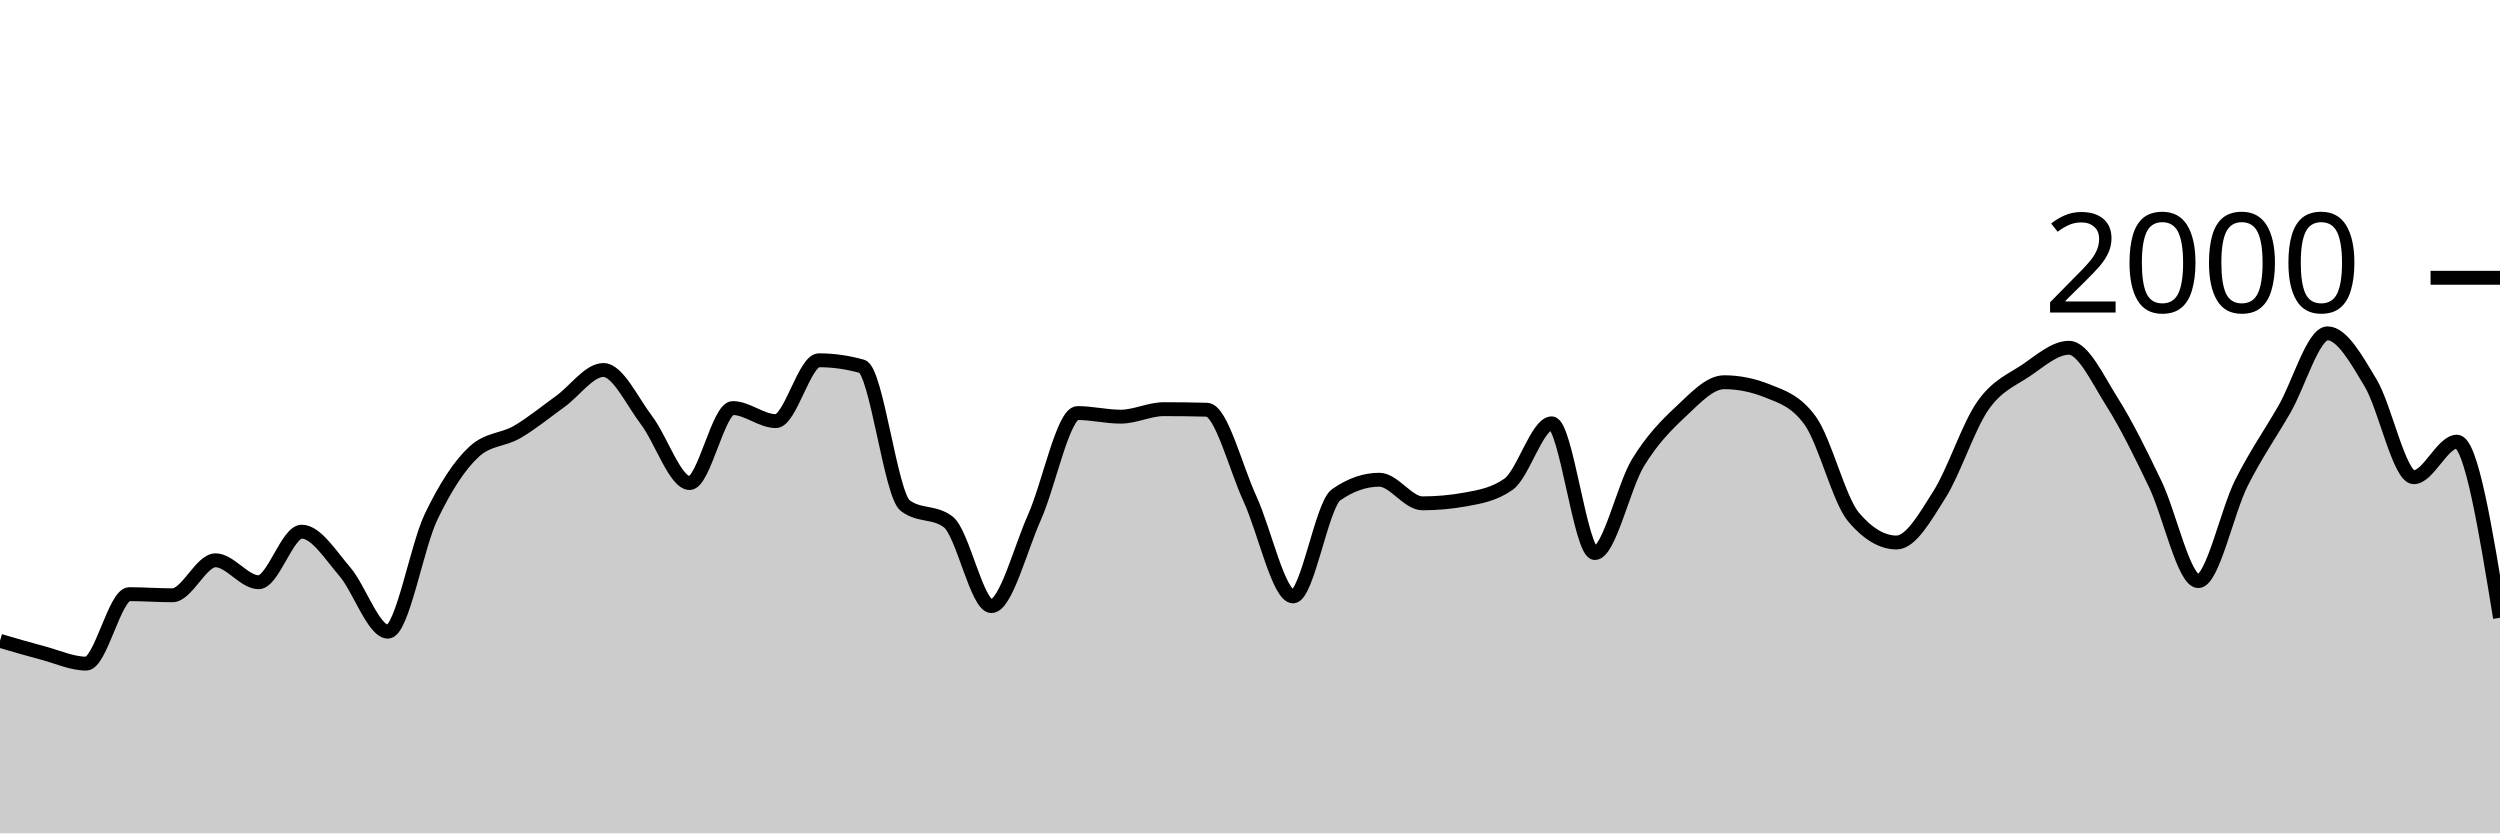
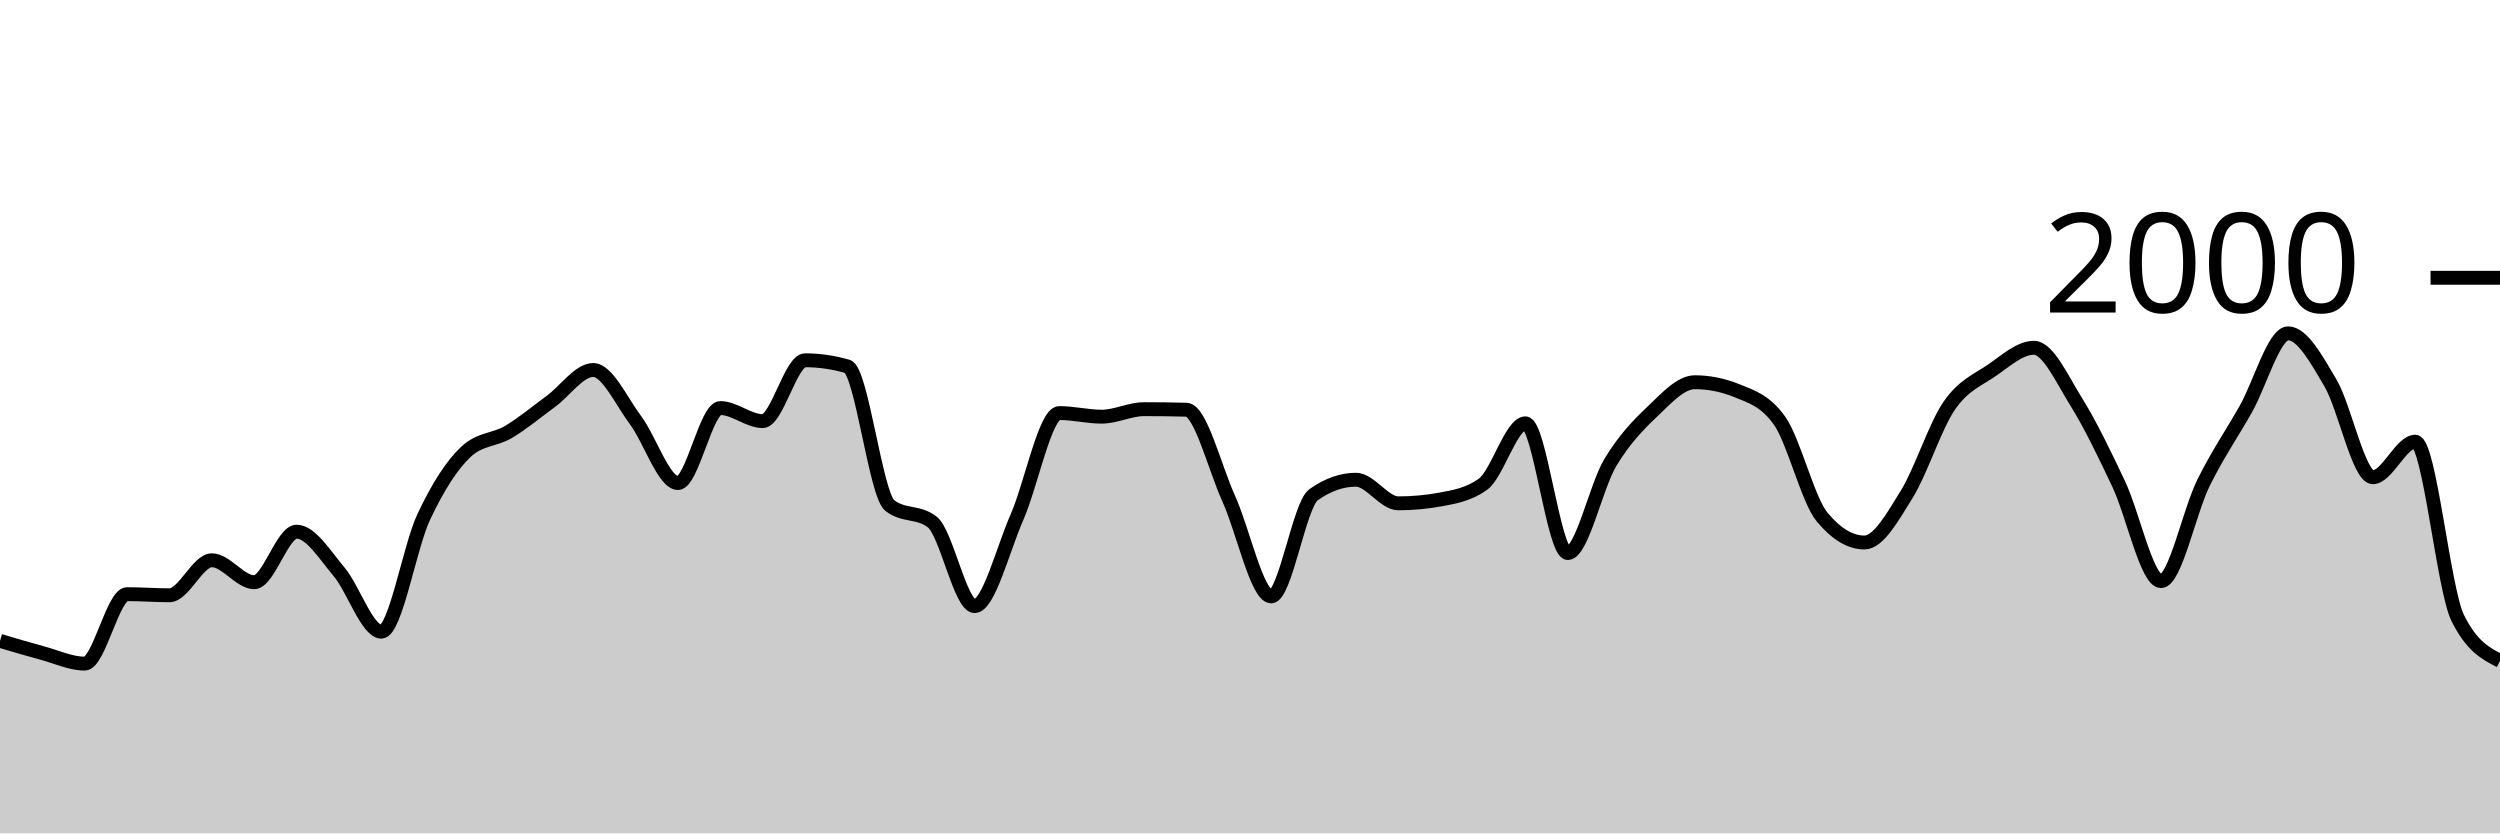
<svg xmlns="http://www.w3.org/2000/svg" viewBox="0 0 180 60">
  <g transform="translate(0,20)">
-     <path class="area" fill="rgba(0, 0, 0, 0.2)" d="M0,26.14C1.034,26.443,2.069,26.747,3.103,27.02C4.138,27.293,5.172,27.78,6.207,27.78C7.241,27.78,8.276,22.78,9.31,22.78C10.345,22.78,11.379,22.86,12.414,22.86C13.448,22.86,14.483,20.34,15.517,20.34C16.552,20.34,17.586,21.92,18.621,21.92C19.655,21.92,20.69,18.28,21.724,18.28C22.759,18.28,23.793,19.96,24.828,21.16C25.862,22.36,26.897,25.48,27.931,25.48C28.966,25.48,30,19.38,31.034,17.22C32.069,15.06,33.103,13.467,34.138,12.52C35.172,11.573,36.207,11.703,37.241,11.1C38.276,10.497,39.31,9.643,40.345,8.9C41.379,8.157,42.414,6.64,43.448,6.64C44.483,6.64,45.517,8.903,46.552,10.26C47.586,11.617,48.621,14.78,49.655,14.78C50.69,14.78,51.724,9.38,52.759,9.38C53.793,9.38,54.828,10.32,55.862,10.32C56.897,10.32,57.931,5.94,58.966,5.94C60,5.94,61.034,6.087,62.069,6.38C63.103,6.673,64.138,15.613,65.172,16.4C66.207,17.187,67.241,16.793,68.276,17.58C69.31,18.367,70.345,23.64,71.379,23.64C72.414,23.64,73.448,19.557,74.483,17.24C75.517,14.923,76.552,9.74,77.586,9.74C78.621,9.74,79.655,10,80.69,10C81.724,10,82.759,9.46,83.793,9.46C84.828,9.46,85.862,9.473,86.897,9.5C87.931,9.527,88.966,13.68,90,15.92C91.034,18.16,92.069,22.94,93.103,22.94C94.138,22.94,95.172,16.34,96.207,15.62C97.241,14.9,98.276,14.54,99.31,14.54C100.345,14.54,101.379,16.24,102.414,16.24C103.448,16.24,104.483,16.147,105.517,15.96C106.552,15.773,107.586,15.593,108.621,14.86C109.655,14.127,110.69,10.48,111.724,10.48C112.759,10.48,113.793,19.82,114.828,19.82C115.862,19.82,116.897,15.02,117.931,13.32C118.966,11.62,120,10.587,121.034,9.62C122.069,8.653,123.103,7.52,124.138,7.52C125.172,7.52,126.207,7.727,127.241,8.14C128.276,8.553,129.31,8.86,130.345,10.3C131.379,11.74,132.414,15.993,133.448,17.22C134.483,18.447,135.517,19.06,136.552,19.06C137.586,19.06,138.621,17.22,139.655,15.58C140.69,13.94,141.724,10.703,142.759,9.22C143.793,7.737,144.828,7.377,145.862,6.68C146.897,5.983,147.931,5.04,148.966,5.04C150,5.04,151.034,7.307,152.069,8.94C153.103,10.573,154.138,12.69,155.172,14.84C156.207,16.99,157.241,21.84,158.276,21.84C159.31,21.84,160.345,16.843,161.379,14.78C162.414,12.717,163.448,11.257,164.483,9.46C165.517,7.663,166.552,4,167.586,4C168.621,4,169.655,5.853,170.69,7.58C171.724,9.307,172.759,14.36,173.793,14.36C174.828,14.36,175.862,11.8,176.897,11.8C177.931,11.8,178.966,18.14,180,24.48L180,40C178.966,40,177.931,40,176.897,40C175.862,40,174.828,40,173.793,40C172.759,40,171.724,40,170.69,40C169.655,40,168.621,40,167.586,40C166.552,40,165.517,40,164.483,40C163.448,40,162.414,40,161.379,40C160.345,40,159.31,40,158.276,40C157.241,40,156.207,40,155.172,40C154.138,40,153.103,40,152.069,40C151.034,40,150,40,148.966,40C147.931,40,146.897,40,145.862,40C144.828,40,143.793,40,142.759,40C141.724,40,140.69,40,139.655,40C138.621,40,137.586,40,136.552,40C135.517,40,134.483,40,133.448,40C132.414,40,131.379,40,130.345,40C129.31,40,128.276,40,127.241,40C126.207,40,125.172,40,124.138,40C123.103,40,122.069,40,121.034,40C120,40,118.966,40,117.931,40C116.897,40,115.862,40,114.828,40C113.793,40,112.759,40,111.724,40C110.69,40,109.655,40,108.621,40C107.586,40,106.552,40,105.517,40C104.483,40,103.448,40,102.414,40C101.379,40,100.345,40,99.31,40C98.276,40,97.241,40,96.207,40C95.172,40,94.138,40,93.103,40C92.069,40,91.034,40,90,40C88.966,40,87.931,40,86.897,40C85.862,40,84.828,40,83.793,40C82.759,40,81.724,40,80.69,40C79.655,40,78.621,40,77.586,40C76.552,40,75.517,40,74.483,40C73.448,40,72.414,40,71.379,40C70.345,40,69.31,40,68.276,40C67.241,40,66.207,40,65.172,40C64.138,40,63.103,40,62.069,40C61.034,40,60,40,58.966,40C57.931,40,56.897,40,55.862,40C54.828,40,53.793,40,52.759,40C51.724,40,50.69,40,49.655,40C48.621,40,47.586,40,46.552,40C45.517,40,44.483,40,43.448,40C42.414,40,41.379,40,40.345,40C39.31,40,38.276,40,37.241,40C36.207,40,35.172,40,34.138,40C33.103,40,32.069,40,31.034,40C30,40,28.966,40,27.931,40C26.897,40,25.862,40,24.828,40C23.793,40,22.759,40,21.724,40C20.69,40,19.655,40,18.621,40C17.586,40,16.552,40,15.517,40C14.483,40,13.448,40,12.414,40C11.379,40,10.345,40,9.31,40C8.276,40,7.241,40,6.207,40C5.172,40,4.138,40,3.103,40C2.069,40,1.034,40,0,40Z" />
-     <path class="line" stroke="black" fill="none" d="M0,26.14C1.034,26.443,2.069,26.747,3.103,27.02C4.138,27.293,5.172,27.78,6.207,27.78C7.241,27.78,8.276,22.78,9.31,22.78C10.345,22.78,11.379,22.86,12.414,22.86C13.448,22.86,14.483,20.34,15.517,20.34C16.552,20.34,17.586,21.92,18.621,21.92C19.655,21.92,20.69,18.28,21.724,18.28C22.759,18.28,23.793,19.96,24.828,21.16C25.862,22.36,26.897,25.48,27.931,25.48C28.966,25.48,30,19.38,31.034,17.22C32.069,15.06,33.103,13.467,34.138,12.52C35.172,11.573,36.207,11.703,37.241,11.1C38.276,10.497,39.31,9.643,40.345,8.9C41.379,8.157,42.414,6.64,43.448,6.64C44.483,6.64,45.517,8.903,46.552,10.26C47.586,11.617,48.621,14.78,49.655,14.78C50.69,14.78,51.724,9.38,52.759,9.38C53.793,9.38,54.828,10.32,55.862,10.32C56.897,10.32,57.931,5.94,58.966,5.94C60,5.94,61.034,6.087,62.069,6.38C63.103,6.673,64.138,15.613,65.172,16.4C66.207,17.187,67.241,16.793,68.276,17.58C69.31,18.367,70.345,23.64,71.379,23.64C72.414,23.64,73.448,19.557,74.483,17.24C75.517,14.923,76.552,9.74,77.586,9.74C78.621,9.74,79.655,10,80.69,10C81.724,10,82.759,9.46,83.793,9.46C84.828,9.46,85.862,9.473,86.897,9.5C87.931,9.527,88.966,13.68,90,15.92C91.034,18.16,92.069,22.94,93.103,22.94C94.138,22.94,95.172,16.34,96.207,15.62C97.241,14.9,98.276,14.54,99.31,14.54C100.345,14.54,101.379,16.24,102.414,16.24C103.448,16.24,104.483,16.147,105.517,15.96C106.552,15.773,107.586,15.593,108.621,14.86C109.655,14.127,110.69,10.48,111.724,10.48C112.759,10.48,113.793,19.82,114.828,19.82C115.862,19.82,116.897,15.02,117.931,13.32C118.966,11.62,120,10.587,121.034,9.62C122.069,8.653,123.103,7.52,124.138,7.52C125.172,7.52,126.207,7.727,127.241,8.14C128.276,8.553,129.31,8.86,130.345,10.3C131.379,11.74,132.414,15.993,133.448,17.22C134.483,18.447,135.517,19.06,136.552,19.06C137.586,19.06,138.621,17.22,139.655,15.58C140.69,13.94,141.724,10.703,142.759,9.22C143.793,7.737,144.828,7.377,145.862,6.68C146.897,5.983,147.931,5.04,148.966,5.04C150,5.04,151.034,7.307,152.069,8.94C153.103,10.573,154.138,12.69,155.172,14.84C156.207,16.99,157.241,21.84,158.276,21.84C159.31,21.84,160.345,16.843,161.379,14.78C162.414,12.717,163.448,11.257,164.483,9.46C165.517,7.663,166.552,4,167.586,4C168.621,4,169.655,5.853,170.69,7.58C171.724,9.307,172.759,14.36,173.793,14.36C174.828,14.36,175.862,11.8,176.897,11.8C177.931,11.8,178.966,18.14,180,24.48" />
+     <path class="area" fill="rgba(0, 0, 0, 0.2)" d="M0,26.14C1.017,26.443,2.034,26.747,3.051,27.02C4.068,27.293,5.085,27.78,6.102,27.78C7.119,27.78,8.136,22.78,9.153,22.78C10.169,22.78,11.186,22.86,12.203,22.86C13.22,22.86,14.237,20.34,15.254,20.34C16.271,20.34,17.288,21.92,18.305,21.92C19.322,21.92,20.339,18.28,21.356,18.28C22.373,18.28,23.39,19.96,24.407,21.16C25.424,22.36,26.441,25.48,27.458,25.48C28.475,25.48,29.492,19.38,30.508,17.22C31.525,15.06,32.542,13.467,33.559,12.52C34.576,11.573,35.593,11.703,36.61,11.1C37.627,10.497,38.644,9.643,39.661,8.9C40.678,8.157,41.695,6.64,42.712,6.64C43.729,6.64,44.746,8.903,45.763,10.26C46.78,11.617,47.797,14.78,48.814,14.78C49.831,14.78,50.847,9.38,51.864,9.38C52.881,9.38,53.898,10.32,54.915,10.32C55.932,10.32,56.949,5.94,57.966,5.94C58.983,5.94,60,6.087,61.017,6.38C62.034,6.673,63.051,15.613,64.068,16.4C65.085,17.187,66.102,16.793,67.119,17.58C68.136,18.367,69.153,23.64,70.169,23.64C71.186,23.64,72.203,19.557,73.22,17.24C74.237,14.923,75.254,9.74,76.271,9.74C77.288,9.74,78.305,10,79.322,10C80.339,10,81.356,9.46,82.373,9.46C83.39,9.46,84.407,9.473,85.424,9.5C86.441,9.527,87.458,13.68,88.475,15.92C89.492,18.16,90.508,22.94,91.525,22.94C92.542,22.94,93.559,16.34,94.576,15.62C95.593,14.9,96.61,14.54,97.627,14.54C98.644,14.54,99.661,16.24,100.678,16.24C101.695,16.24,102.712,16.147,103.729,15.96C104.746,15.773,105.763,15.593,106.78,14.86C107.797,14.127,108.814,10.48,109.831,10.48C110.847,10.48,111.864,19.82,112.881,19.82C113.898,19.82,114.915,15.02,115.932,13.32C116.949,11.62,117.966,10.587,118.983,9.62C120,8.653,121.017,7.52,122.034,7.52C123.051,7.52,124.068,7.727,125.085,8.14C126.102,8.553,127.119,8.86,128.136,10.3C129.153,11.74,130.169,15.993,131.186,17.22C132.203,18.447,133.22,19.06,134.237,19.06C135.254,19.06,136.271,17.22,137.288,15.58C138.305,13.94,139.322,10.703,140.339,9.22C141.356,7.737,142.373,7.377,143.39,6.68C144.407,5.983,145.424,5.04,146.441,5.04C147.458,5.04,148.475,7.307,149.492,8.94C150.508,10.573,151.525,12.69,152.542,14.84C153.559,16.99,154.576,21.84,155.593,21.84C156.61,21.84,157.627,16.843,158.644,14.78C159.661,12.717,160.678,11.257,161.695,9.46C162.712,7.663,163.729,4,164.746,4C165.763,4,166.78,5.853,167.797,7.58C168.814,9.307,169.831,14.36,170.847,14.36C171.864,14.36,172.881,11.8,173.898,11.8C174.915,11.8,175.932,22.413,176.949,24.48C177.966,26.547,178.983,27.063,180,27.58L180,40C178.983,40,177.966,40,176.949,40C175.932,40,174.915,40,173.898,40C172.881,40,171.864,40,170.847,40C169.831,40,168.814,40,167.797,40C166.78,40,165.763,40,164.746,40C163.729,40,162.712,40,161.695,40C160.678,40,159.661,40,158.644,40C157.627,40,156.61,40,155.593,40C154.576,40,153.559,40,152.542,40C151.525,40,150.508,40,149.492,40C148.475,40,147.458,40,146.441,40C145.424,40,144.407,40,143.39,40C142.373,40,141.356,40,140.339,40C139.322,40,138.305,40,137.288,40C136.271,40,135.254,40,134.237,40C133.22,40,132.203,40,131.186,40C130.169,40,129.153,40,128.136,40C127.119,40,126.102,40,125.085,40C124.068,40,123.051,40,122.034,40C121.017,40,120,40,118.983,40C117.966,40,116.949,40,115.932,40C114.915,40,113.898,40,112.881,40C111.864,40,110.847,40,109.831,40C108.814,40,107.797,40,106.78,40C105.763,40,104.746,40,103.729,40C102.712,40,101.695,40,100.678,40C99.661,40,98.644,40,97.627,40C96.61,40,95.593,40,94.576,40C93.559,40,92.542,40,91.525,40C90.508,40,89.492,40,88.475,40C87.458,40,86.441,40,85.424,40C84.407,40,83.39,40,82.373,40C81.356,40,80.339,40,79.322,40C78.305,40,77.288,40,76.271,40C75.254,40,74.237,40,73.22,40C72.203,40,71.186,40,70.169,40C69.153,40,68.136,40,67.119,40C66.102,40,65.085,40,64.068,40C63.051,40,62.034,40,61.017,40C60,40,58.983,40,57.966,40C56.949,40,55.932,40,54.915,40C53.898,40,52.881,40,51.864,40C50.847,40,49.831,40,48.814,40C47.797,40,46.78,40,45.763,40C44.746,40,43.729,40,42.712,40C41.695,40,40.678,40,39.661,40C38.644,40,37.627,40,36.61,40C35.593,40,34.576,40,33.559,40C32.542,40,31.525,40,30.508,40C29.492,40,28.475,40,27.458,40C26.441,40,25.424,40,24.407,40C23.39,40,22.373,40,21.356,40C20.339,40,19.322,40,18.305,40C17.288,40,16.271,40,15.254,40C14.237,40,13.22,40,12.203,40C11.186,40,10.169,40,9.153,40C8.136,40,7.119,40,6.102,40C5.085,40,4.068,40,3.051,40C2.034,40,1.017,40,0,40Z" />
+     <path class="line" stroke="black" fill="none" d="M0,26.14C1.017,26.443,2.034,26.747,3.051,27.02C4.068,27.293,5.085,27.78,6.102,27.78C7.119,27.78,8.136,22.78,9.153,22.78C10.169,22.78,11.186,22.86,12.203,22.86C13.22,22.86,14.237,20.34,15.254,20.34C16.271,20.34,17.288,21.92,18.305,21.92C19.322,21.92,20.339,18.28,21.356,18.28C22.373,18.28,23.39,19.96,24.407,21.16C25.424,22.36,26.441,25.48,27.458,25.48C28.475,25.48,29.492,19.38,30.508,17.22C31.525,15.06,32.542,13.467,33.559,12.52C34.576,11.573,35.593,11.703,36.61,11.1C37.627,10.497,38.644,9.643,39.661,8.9C40.678,8.157,41.695,6.64,42.712,6.64C43.729,6.64,44.746,8.903,45.763,10.26C46.78,11.617,47.797,14.78,48.814,14.78C49.831,14.78,50.847,9.38,51.864,9.38C52.881,9.38,53.898,10.32,54.915,10.32C55.932,10.32,56.949,5.94,57.966,5.94C58.983,5.94,60,6.087,61.017,6.38C62.034,6.673,63.051,15.613,64.068,16.4C65.085,17.187,66.102,16.793,67.119,17.58C68.136,18.367,69.153,23.64,70.169,23.64C71.186,23.64,72.203,19.557,73.22,17.24C74.237,14.923,75.254,9.74,76.271,9.74C77.288,9.74,78.305,10,79.322,10C80.339,10,81.356,9.46,82.373,9.46C83.39,9.46,84.407,9.473,85.424,9.5C86.441,9.527,87.458,13.68,88.475,15.92C89.492,18.16,90.508,22.94,91.525,22.94C92.542,22.94,93.559,16.34,94.576,15.62C95.593,14.9,96.61,14.54,97.627,14.54C98.644,14.54,99.661,16.24,100.678,16.24C101.695,16.24,102.712,16.147,103.729,15.96C104.746,15.773,105.763,15.593,106.78,14.86C107.797,14.127,108.814,10.48,109.831,10.48C110.847,10.48,111.864,19.82,112.881,19.82C113.898,19.82,114.915,15.02,115.932,13.32C116.949,11.62,117.966,10.587,118.983,9.62C120,8.653,121.017,7.52,122.034,7.52C123.051,7.52,124.068,7.727,125.085,8.14C126.102,8.553,127.119,8.86,128.136,10.3C129.153,11.74,130.169,15.993,131.186,17.22C132.203,18.447,133.22,19.06,134.237,19.06C135.254,19.06,136.271,17.22,137.288,15.58C138.305,13.94,139.322,10.703,140.339,9.22C141.356,7.737,142.373,7.377,143.39,6.68C144.407,5.983,145.424,5.04,146.441,5.04C147.458,5.04,148.475,7.307,149.492,8.94C150.508,10.573,151.525,12.69,152.542,14.84C153.559,16.99,154.576,21.84,155.593,21.84C156.61,21.84,157.627,16.843,158.644,14.78C159.661,12.717,160.678,11.257,161.695,9.46C162.712,7.663,163.729,4,164.746,4C165.763,4,166.78,5.853,167.797,7.58C168.814,9.307,169.831,14.36,170.847,14.36C171.864,14.36,172.881,11.8,173.898,11.8C174.915,11.8,175.932,22.413,176.949,24.48C177.966,26.547,178.983,27.063,180,27.58" />
    <path class="axis-ceiling" stroke-width="1" stroke="black" fill="none" d="M175,0L180,0" />
    <text class="axis-ceiling-label" font-family="sans-serif" text-anchor="end" font-size="10px" x="170" y="2.5">2000</text>
  </g>
</svg>
